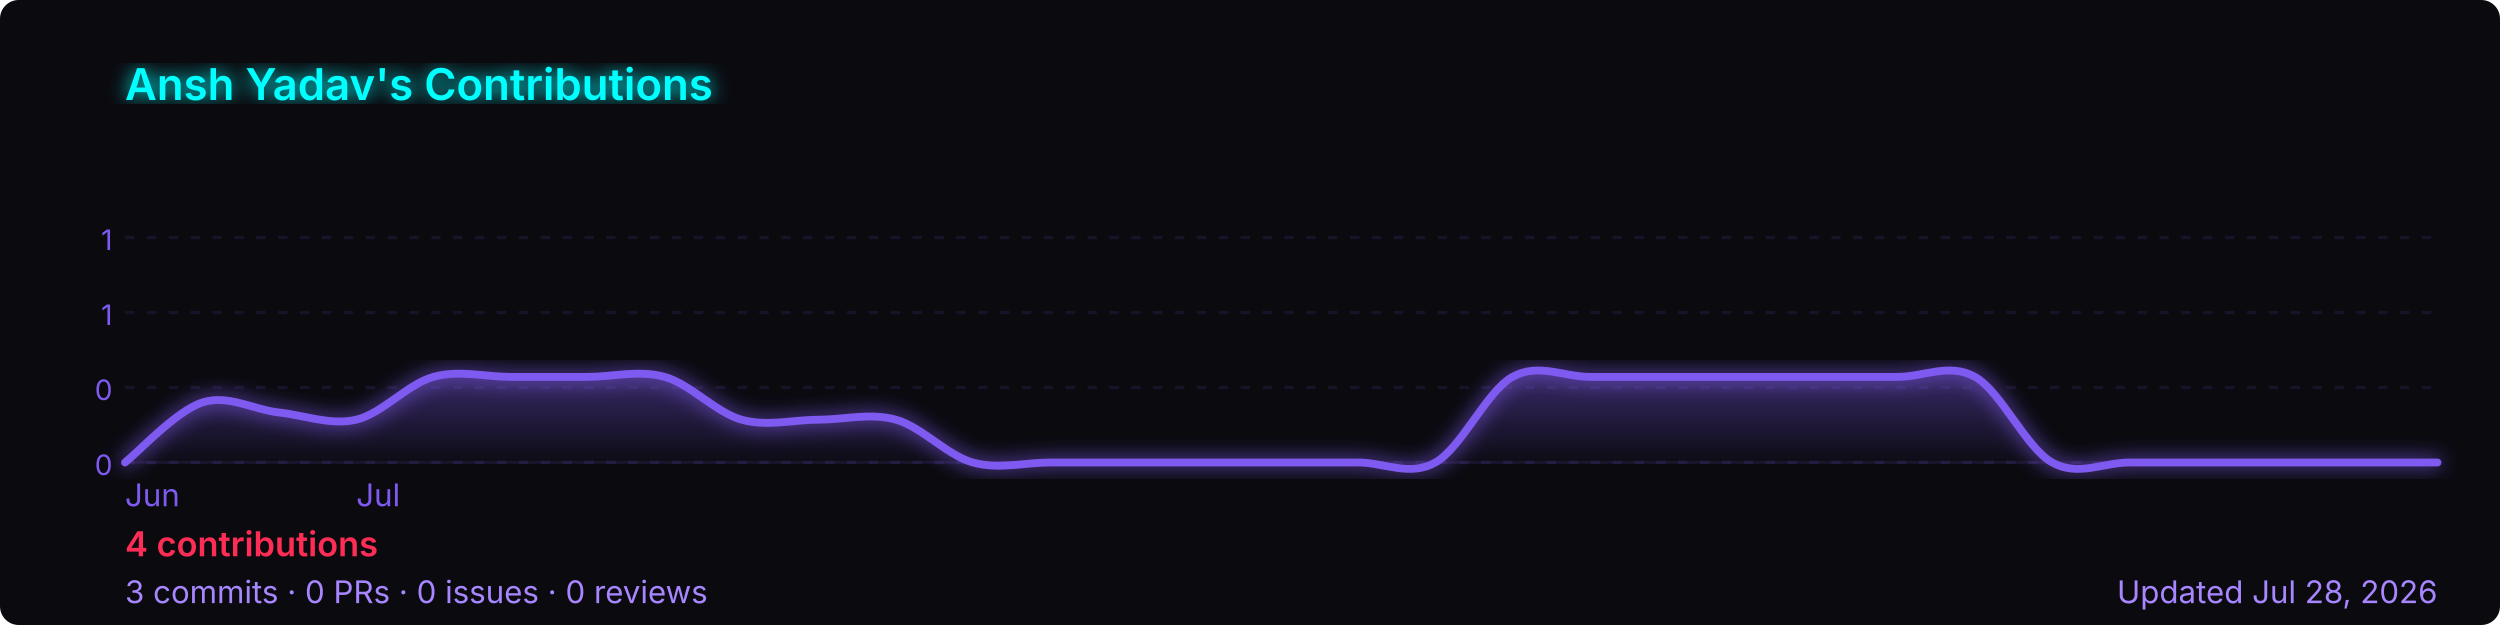
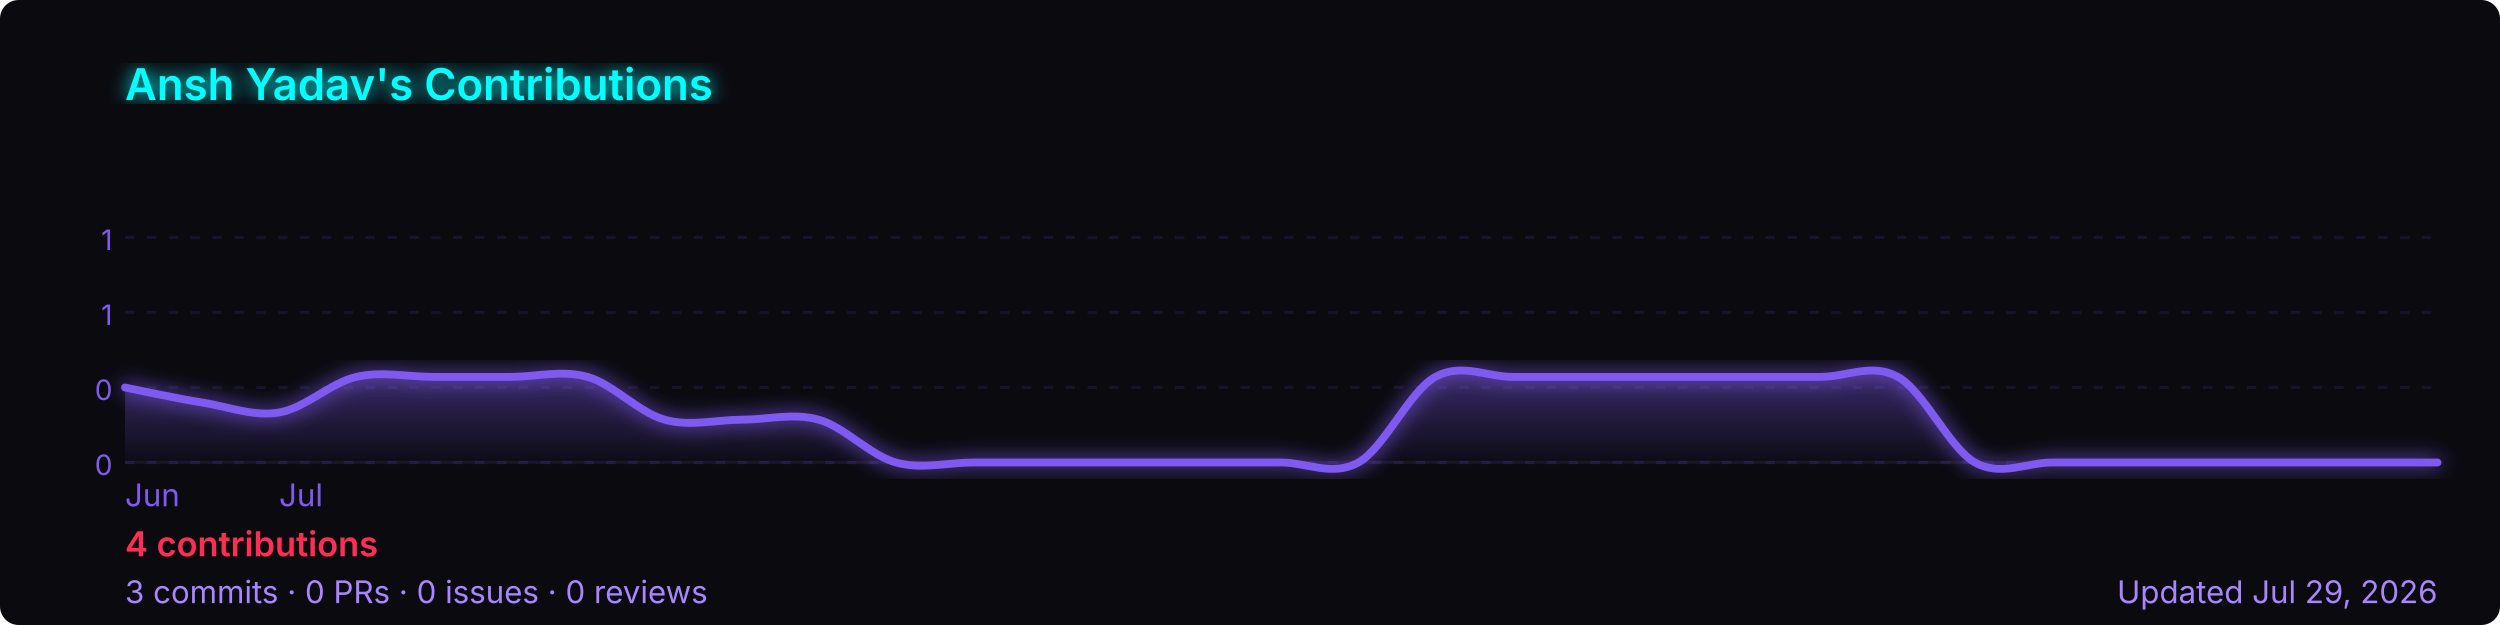
<svg xmlns="http://www.w3.org/2000/svg" width="800" height="200" viewBox="0 0 800 200" role="img" aria-label="Ansh Yadav's GitHub contribution graph">
  <defs>
-     <linearGradient id="area-c81pa" x1="0" y1="0" x2="0" y2="1">
+     <linearGradient id="area-yfosj" x1="0" y1="0" x2="0" y2="1">
      <stop offset="0%" stop-color="rgba(127,90,240,0.4)" />
      <stop offset="100%" stop-color="rgba(127,90,240,0)" />
    </linearGradient>
-     <filter id="glow-c81pa">
+     <filter id="glow-yfosj">
      <feGaussianBlur stdDeviation="3" result="blur" />
      <feMerge>
        <feMergeNode in="blur" />
        <feMergeNode in="SourceGraphic" />
      </feMerge>
    </filter>
  </defs>
  <rect width="800" height="200" rx="6" fill="#0a0a0f" />
-   <text x="40" y="32" font-size="14" font-weight="600" fill="#00ffff" font-family="-apple-system,BlinkMacSystemFont,'Segoe UI',sans-serif" filter="url(#glow-c81pa)">
+   <text x="40" y="32" font-size="14" font-weight="600" fill="#00ffff" font-family="-apple-system,BlinkMacSystemFont,'Segoe UI',sans-serif" filter="url(#glow-yfosj)">
    Ansh Yadav's Contributions
  </text>
  <line x1="40" y1="76.0" x2="780" y2="76.0" stroke="rgba(127,90,240,0.12)" stroke-width="1" stroke-dasharray="3,4" />
  <text x="36" y="80.0" font-size="9" fill="#7f5af0" font-family="-apple-system,BlinkMacSystemFont,'Segoe UI',sans-serif" text-anchor="end">1</text>
  <line x1="40" y1="100.0" x2="780" y2="100.0" stroke="rgba(127,90,240,0.12)" stroke-width="1" stroke-dasharray="3,4" />
  <text x="36" y="104.0" font-size="9" fill="#7f5af0" font-family="-apple-system,BlinkMacSystemFont,'Segoe UI',sans-serif" text-anchor="end">1</text>
  <line x1="40" y1="124.0" x2="780" y2="124.0" stroke="rgba(127,90,240,0.12)" stroke-width="1" stroke-dasharray="3,4" />
  <text x="36" y="128.0" font-size="9" fill="#7f5af0" font-family="-apple-system,BlinkMacSystemFont,'Segoe UI',sans-serif" text-anchor="end">0</text>
  <line x1="40" y1="148.0" x2="780" y2="148.0" stroke="rgba(127,90,240,0.12)" stroke-width="1" stroke-dasharray="3,4" />
  <text x="36" y="152.0" font-size="9" fill="#7f5af0" font-family="-apple-system,BlinkMacSystemFont,'Segoe UI',sans-serif" text-anchor="end">0</text>
  <line x1="40" y1="148" x2="780" y2="148" stroke="rgba(127,90,240,0.12)" stroke-width="1" />
-   <path d="M 40.0,148.0 C 44.1,144.8 56.4,131.5 64.7,128.8 C 72.9,126.1 81.1,131.1 89.3,132.0 C 97.6,132.9 105.8,136.2 114.0,134.3 C 122.2,132.4 130.4,122.9 138.7,120.6 C 146.9,118.3 155.1,120.6 163.3,120.6 C 171.6,120.6 179.8,120.6 188.0,120.6 C 196.2,120.6 204.4,118.3 212.7,120.6 C 220.9,122.9 229.1,132.0 237.3,134.3 C 245.6,136.6 253.8,134.3 262.0,134.3 C 270.2,134.3 278.4,132.0 286.7,134.3 C 294.9,136.6 303.1,145.7 311.3,148.0 C 319.6,150.3 327.8,148.0 336.0,148.0 C 344.2,148.0 352.4,148.0 360.7,148.0 C 368.9,148.0 377.1,148.0 385.3,148.0 C 393.6,148.0 401.8,148.0 410.0,148.0 C 418.2,148.0 426.4,148.0 434.7,148.0 C 442.9,148.0 451.1,152.6 459.3,148.0 C 467.6,143.4 475.8,125.1 484.0,120.6 C 492.2,116.0 500.4,120.6 508.7,120.6 C 516.9,120.6 525.1,120.6 533.3,120.6 C 541.6,120.6 549.8,120.6 558.0,120.6 C 566.2,120.6 574.4,120.6 582.7,120.6 C 590.9,120.6 599.1,120.6 607.3,120.6 C 615.6,120.6 623.8,116.0 632.0,120.6 C 640.2,125.1 648.4,143.4 656.7,148.0 C 664.9,152.6 673.1,148.0 681.3,148.0 C 689.6,148.0 697.8,148.0 706.0,148.0 C 714.2,148.0 722.4,148.0 730.7,148.0 C 738.9,148.0 747.1,148.0 755.3,148.0 C 763.6,148.0 775.9,148.0 780.0,148.0 L 780.0,148 L 40.0,148 Z" fill="url(#area-c81pa)" />
-   <path d="M 40.0,148.0 C 44.1,144.8 56.4,131.5 64.7,128.8 C 72.9,126.1 81.1,131.1 89.3,132.0 C 97.6,132.9 105.8,136.2 114.0,134.3 C 122.2,132.4 130.4,122.9 138.7,120.6 C 146.9,118.3 155.1,120.6 163.3,120.6 C 171.6,120.6 179.8,120.6 188.0,120.6 C 196.2,120.6 204.4,118.3 212.7,120.6 C 220.9,122.9 229.1,132.0 237.3,134.3 C 245.6,136.6 253.8,134.3 262.0,134.3 C 270.2,134.3 278.4,132.0 286.7,134.3 C 294.9,136.6 303.1,145.7 311.3,148.0 C 319.6,150.3 327.8,148.0 336.0,148.0 C 344.2,148.0 352.4,148.0 360.7,148.0 C 368.9,148.0 377.1,148.0 385.3,148.0 C 393.6,148.0 401.8,148.0 410.0,148.0 C 418.2,148.0 426.4,148.0 434.7,148.0 C 442.9,148.0 451.1,152.6 459.3,148.0 C 467.6,143.4 475.8,125.1 484.0,120.6 C 492.2,116.0 500.4,120.6 508.7,120.6 C 516.9,120.6 525.1,120.6 533.3,120.6 C 541.6,120.6 549.8,120.6 558.0,120.6 C 566.2,120.6 574.4,120.6 582.7,120.6 C 590.9,120.6 599.1,120.6 607.3,120.6 C 615.6,120.6 623.8,116.0 632.0,120.6 C 640.2,125.1 648.4,143.4 656.7,148.0 C 664.9,152.6 673.1,148.0 681.3,148.0 C 689.6,148.0 697.8,148.0 706.0,148.0 C 714.2,148.0 722.4,148.0 730.7,148.0 C 738.9,148.0 747.1,148.0 755.3,148.0 C 763.6,148.0 775.9,148.0 780.0,148.0" fill="none" stroke="#7f5af0" stroke-width="2.5" stroke-linejoin="round" stroke-linecap="round" filter="url(#glow-c81pa)" />
+   <path d="M 40.0,124.0 C 44.1,124.8 56.4,127.5 64.7,128.8 C 72.9,130.1 81.1,133.4 89.3,132.0 C 97.6,130.6 105.8,122.5 114.0,120.6 C 122.2,118.7 130.4,120.6 138.7,120.6 C 146.9,120.6 155.1,120.6 163.3,120.6 C 171.6,120.6 179.8,118.3 188.0,120.6 C 196.2,122.9 204.4,132.0 212.7,134.3 C 220.9,136.6 229.1,134.3 237.3,134.3 C 245.6,134.3 253.8,132.0 262.0,134.3 C 270.2,136.6 278.4,145.7 286.7,148.0 C 294.9,150.3 303.1,148.0 311.3,148.0 C 319.6,148.0 327.8,148.0 336.0,148.0 C 344.2,148.0 352.4,148.0 360.7,148.0 C 368.9,148.0 377.1,148.0 385.3,148.0 C 393.6,148.0 401.8,148.0 410.0,148.0 C 418.2,148.0 426.4,152.6 434.7,148.0 C 442.9,143.4 451.1,125.1 459.3,120.6 C 467.6,116.0 475.8,120.6 484.0,120.6 C 492.2,120.6 500.4,120.6 508.7,120.6 C 516.9,120.6 525.1,120.6 533.3,120.6 C 541.6,120.6 549.8,120.6 558.0,120.6 C 566.2,120.6 574.4,120.6 582.7,120.6 C 590.9,120.6 599.1,116.0 607.3,120.6 C 615.6,125.1 623.8,143.4 632.0,148.0 C 640.2,152.6 648.4,148.0 656.7,148.0 C 664.9,148.0 673.1,148.0 681.3,148.0 C 689.6,148.0 697.8,148.0 706.0,148.0 C 714.2,148.0 722.4,148.0 730.7,148.0 C 738.9,148.0 747.1,148.0 755.3,148.0 C 763.6,148.0 775.9,148.0 780.0,148.0 L 780.0,148 L 40.0,148 Z" fill="url(#area-yfosj)" />
+   <path d="M 40.0,124.0 C 44.1,124.8 56.4,127.5 64.7,128.8 C 72.9,130.1 81.1,133.4 89.3,132.0 C 97.6,130.6 105.8,122.5 114.0,120.6 C 122.2,118.7 130.4,120.6 138.7,120.6 C 146.9,120.6 155.1,120.6 163.3,120.6 C 171.6,120.6 179.8,118.3 188.0,120.6 C 196.2,122.9 204.4,132.0 212.7,134.3 C 220.9,136.6 229.1,134.3 237.3,134.3 C 245.6,134.3 253.8,132.0 262.0,134.3 C 270.2,136.6 278.4,145.7 286.7,148.0 C 294.9,150.3 303.1,148.0 311.3,148.0 C 319.6,148.0 327.8,148.0 336.0,148.0 C 344.2,148.0 352.4,148.0 360.7,148.0 C 368.9,148.0 377.1,148.0 385.3,148.0 C 393.6,148.0 401.8,148.0 410.0,148.0 C 418.2,148.0 426.4,152.6 434.7,148.0 C 442.9,143.4 451.1,125.1 459.3,120.6 C 467.6,116.0 475.8,120.6 484.0,120.6 C 492.2,120.6 500.4,120.6 508.7,120.6 C 516.9,120.6 525.1,120.6 533.3,120.6 C 541.6,120.6 549.8,120.6 558.0,120.6 C 566.2,120.6 574.4,120.6 582.7,120.6 C 590.9,120.6 599.1,116.0 607.3,120.6 C 615.6,125.1 623.8,143.4 632.0,148.0 C 640.2,152.6 648.4,148.0 656.7,148.0 C 664.9,148.0 673.1,148.0 681.3,148.0 C 689.6,148.0 697.8,148.0 706.0,148.0 C 714.2,148.0 722.4,148.0 730.7,148.0 C 738.9,148.0 747.1,148.0 755.3,148.0 C 763.6,148.0 775.9,148.0 780.0,148.0" fill="none" stroke="#7f5af0" stroke-width="2.5" stroke-linejoin="round" stroke-linecap="round" filter="url(#glow-yfosj)" />
  <text x="40.0" y="162" font-size="10" fill="#7f5af0" font-family="-apple-system,BlinkMacSystemFont,'Segoe UI',sans-serif">Jun</text>
-   <text x="114.0" y="162" font-size="10" fill="#7f5af0" font-family="-apple-system,BlinkMacSystemFont,'Segoe UI',sans-serif">Jul</text>
+   <text x="89.3" y="162" font-size="10" fill="#7f5af0" font-family="-apple-system,BlinkMacSystemFont,'Segoe UI',sans-serif">Jul</text>
  <text x="40" y="178" font-size="11" font-weight="600" fill="#ff2d55" font-family="-apple-system,BlinkMacSystemFont,'Segoe UI',sans-serif">
    4 contributions
  </text>
  <text x="40" y="193" font-size="10" fill="#a786ff" font-family="-apple-system,BlinkMacSystemFont,'Segoe UI',sans-serif">
    3 commits · 0 PRs · 0 issues · 0 reviews
  </text>
  <text x="780" y="193" font-size="10" fill="#a786ff" text-anchor="end" font-family="-apple-system,BlinkMacSystemFont,'Segoe UI',sans-serif">
-     Updated Jul 28, 2026
+     Updated Jul 29, 2026
  </text>
</svg>
